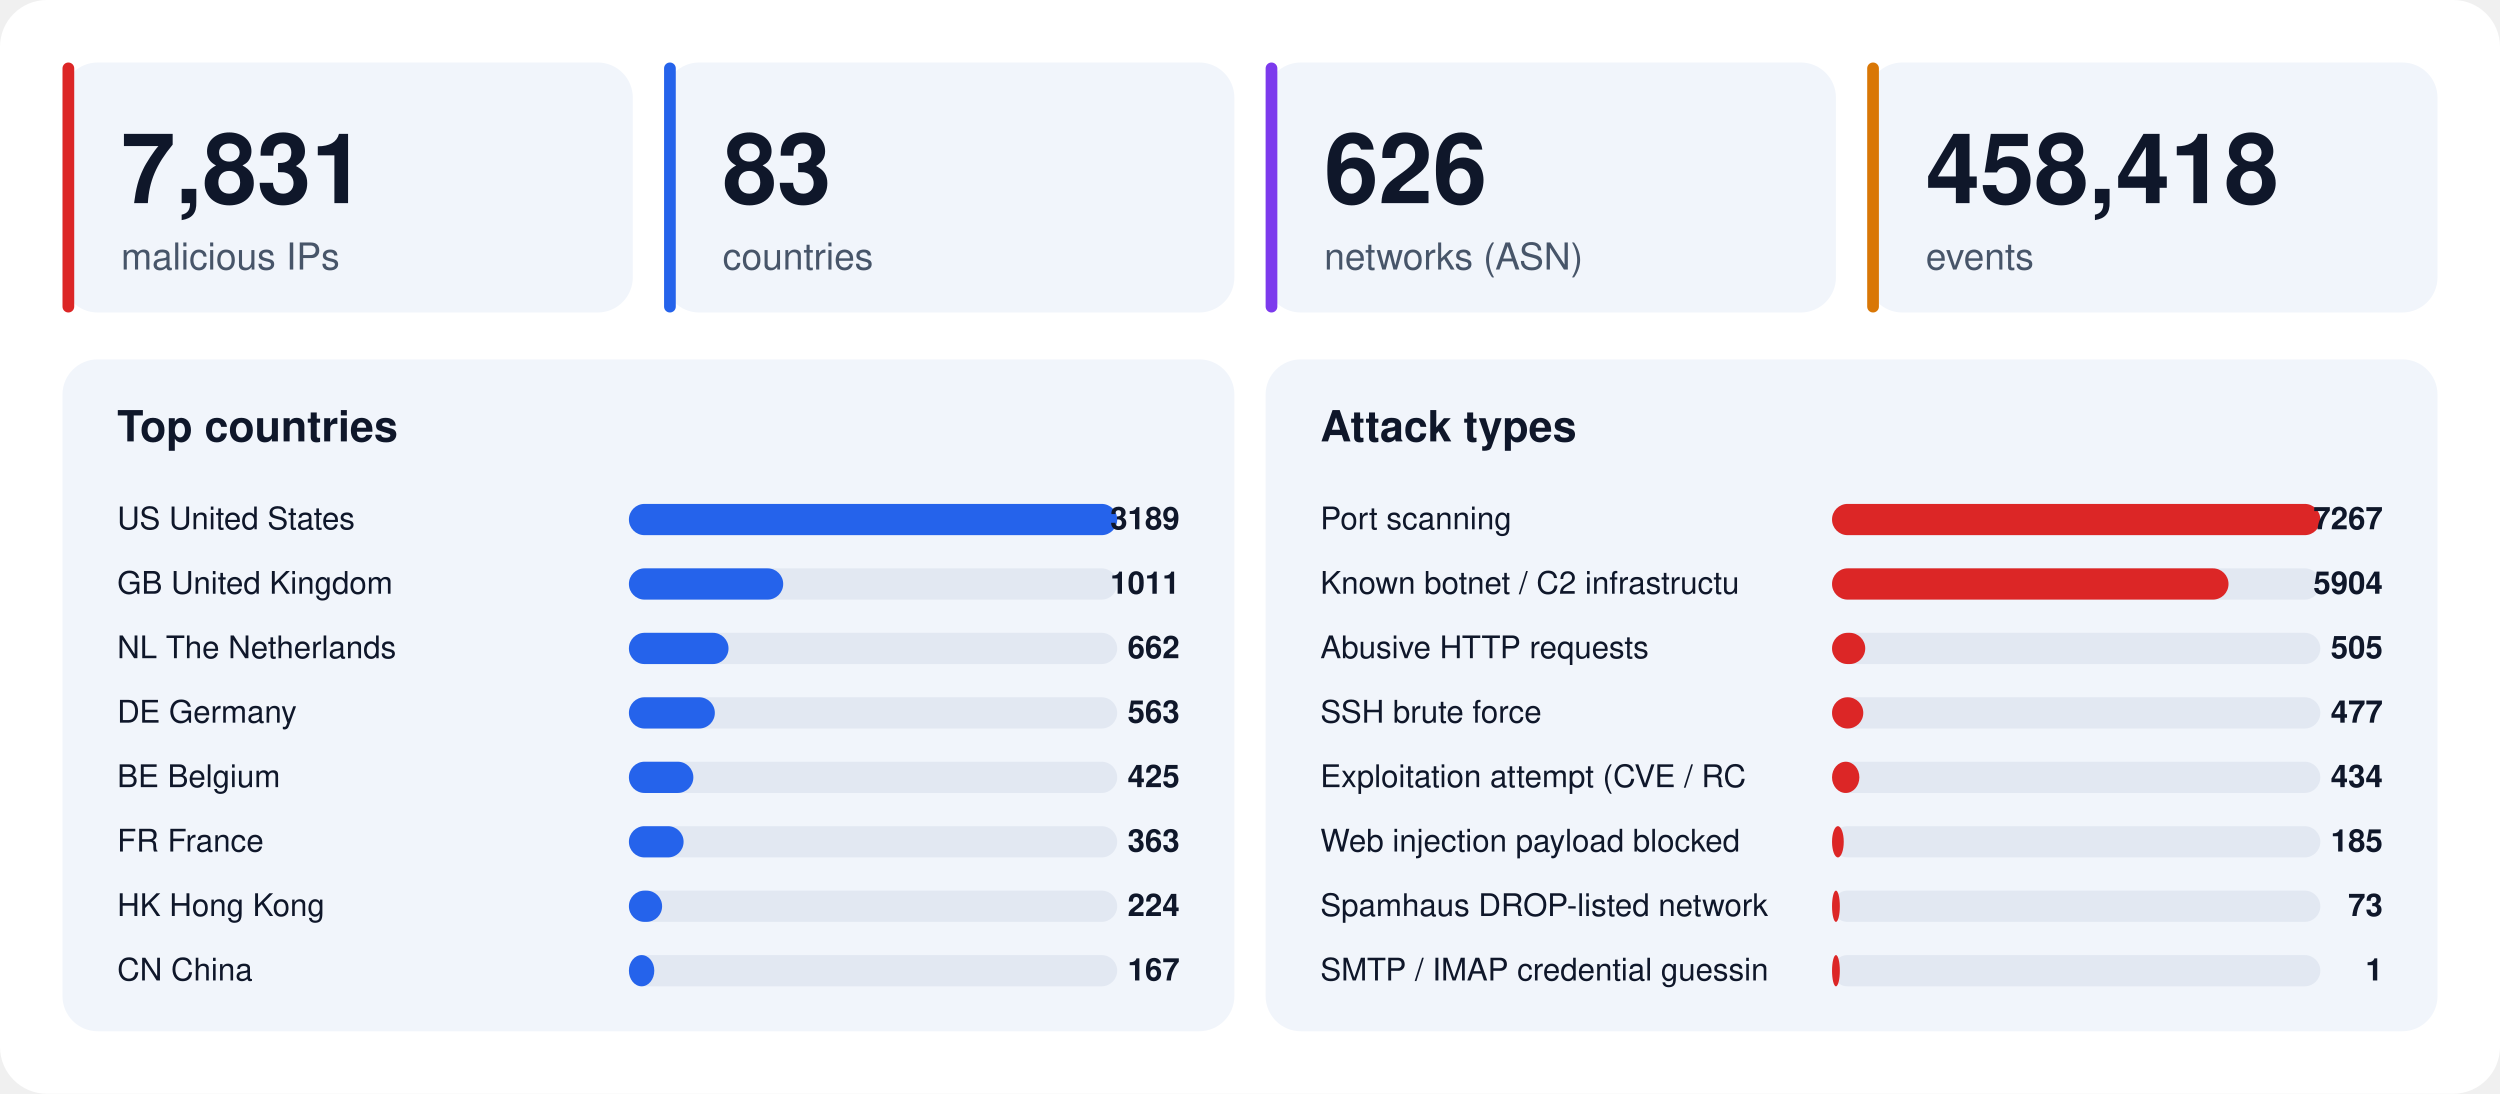
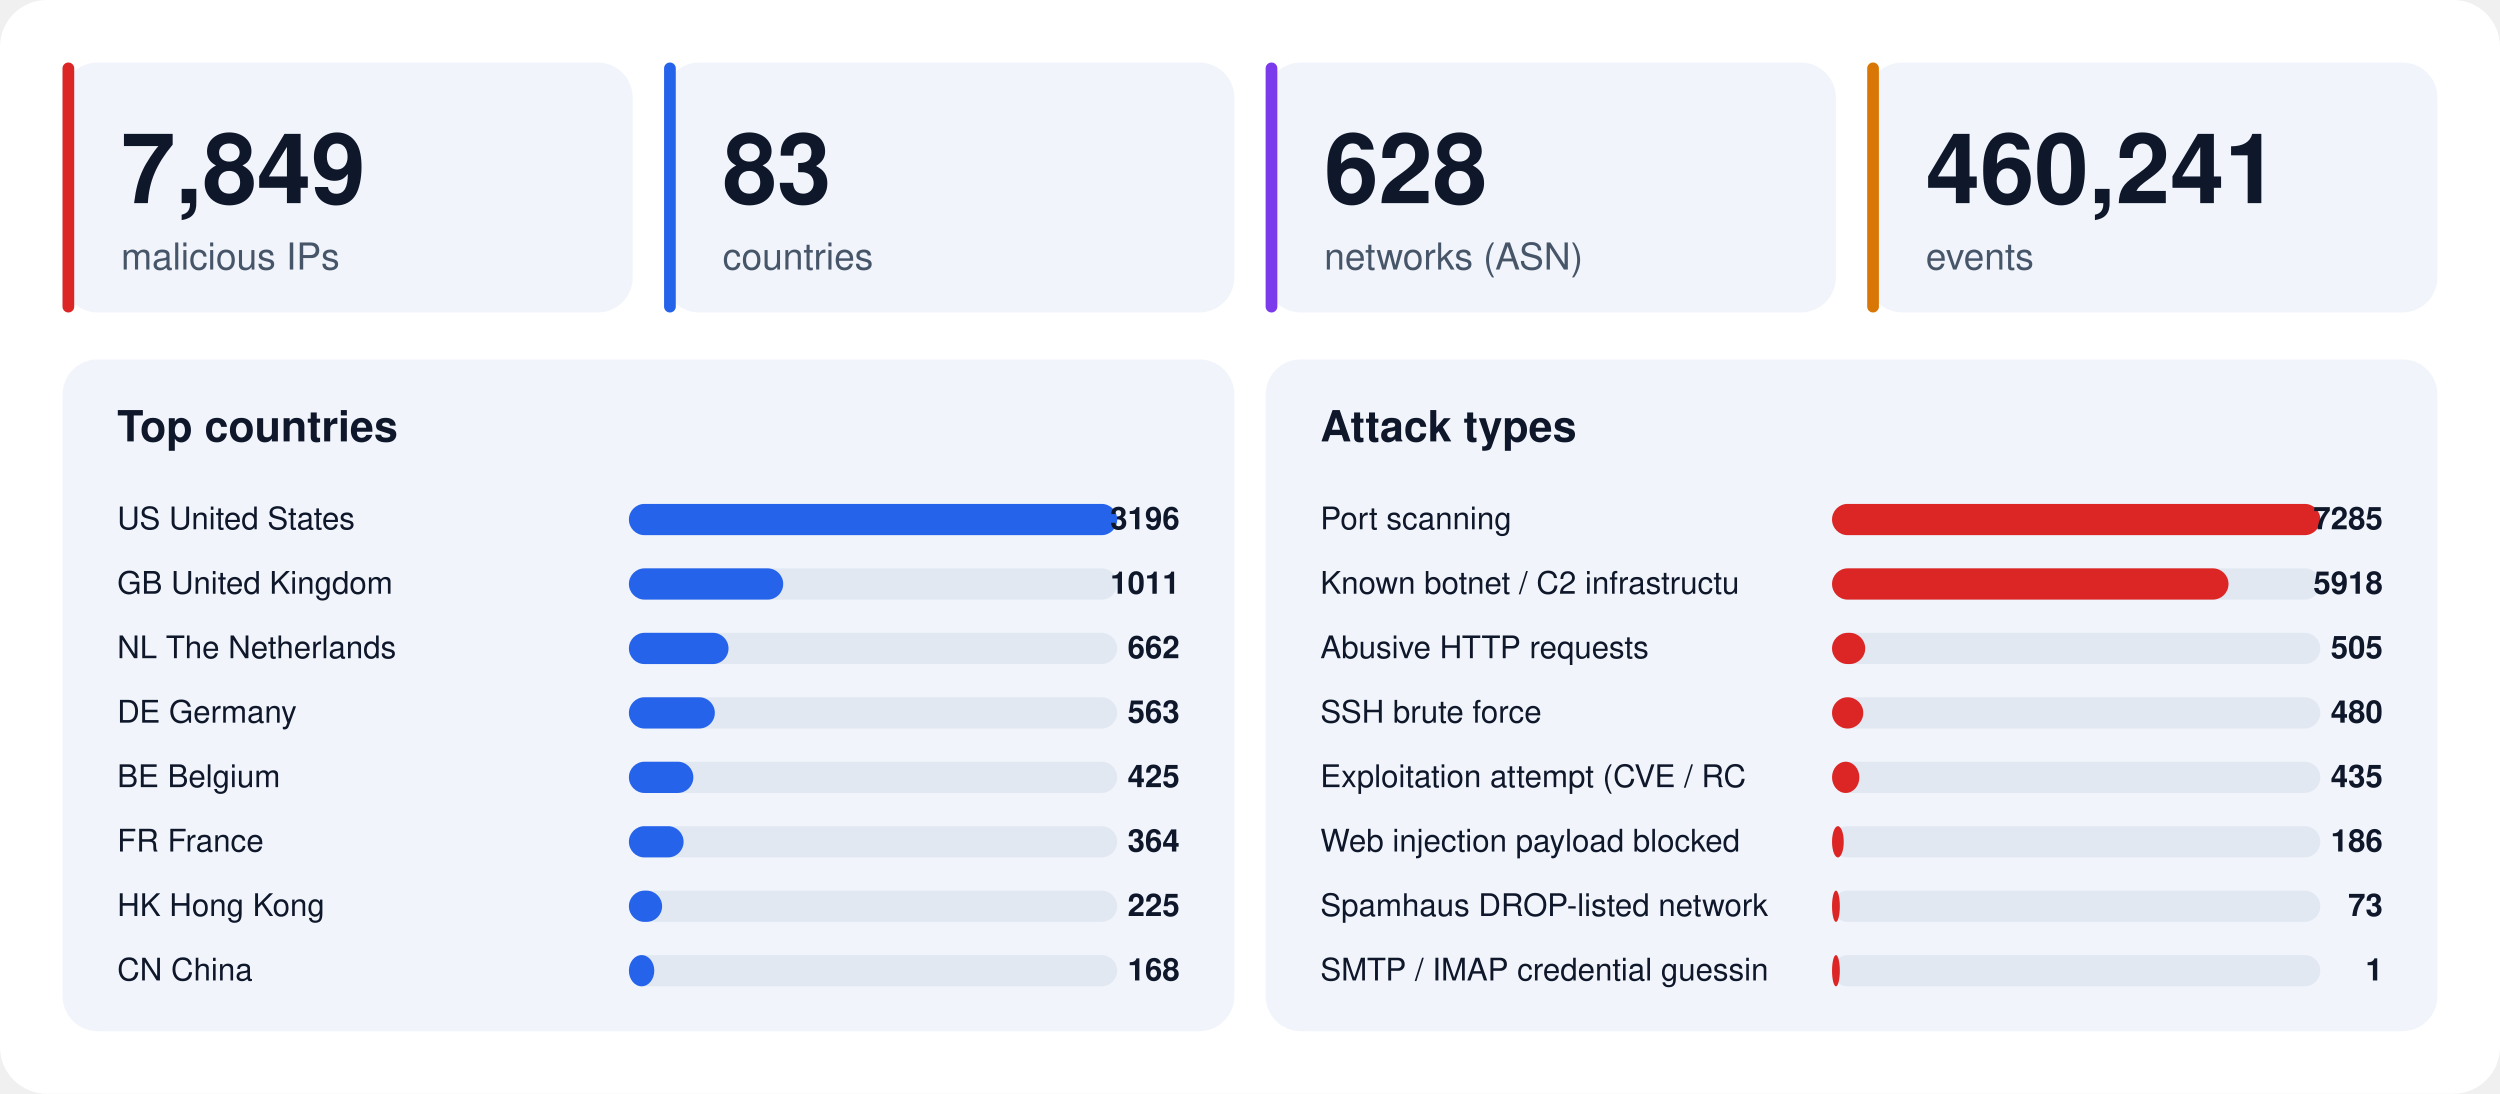
<svg xmlns="http://www.w3.org/2000/svg" width="1280" height="560" viewBox="0 0 1280 560" font-family="-apple-system,BlinkMacSystemFont,'Segoe UI',Helvetica,Arial,sans-serif">
  <rect width="1280" height="560" rx="24" fill="#ffffff" />
  <rect x="32" y="32" width="292" height="128" rx="18" fill="#f1f5fb" />
  <rect x="32" y="32" width="6" height="128" rx="3" fill="#dc2626" />
-   <text x="62" y="104" font-size="50" font-weight="800" fill="#0f172a">7,831</text>
+   <text x="62" y="104" font-size="50" font-weight="800" fill="#0f172a">7,849</text>
  <text x="62" y="138" font-size="19" fill="#475569">malicious IPs</text>
  <rect x="340" y="32" width="292" height="128" rx="18" fill="#f1f5fb" />
  <rect x="340" y="32" width="6" height="128" rx="3" fill="#2563eb" />
  <text x="370" y="104" font-size="50" font-weight="800" fill="#0f172a">83</text>
  <text x="370" y="138" font-size="19" fill="#475569">countries</text>
  <rect x="648" y="32" width="292" height="128" rx="18" fill="#f1f5fb" />
  <rect x="648" y="32" width="6" height="128" rx="3" fill="#7c3aed" />
-   <text x="678" y="104" font-size="50" font-weight="800" fill="#0f172a">626</text>
+   <text x="678" y="104" font-size="50" font-weight="800" fill="#0f172a">628</text>
  <text x="678" y="138" font-size="19" fill="#475569">networks (ASN)</text>
  <rect x="956" y="32" width="292" height="128" rx="18" fill="#f1f5fb" />
  <rect x="956" y="32" width="6" height="128" rx="3" fill="#d97706" />
-   <text x="986" y="104" font-size="50" font-weight="800" fill="#0f172a">458,418</text>
+   <text x="986" y="104" font-size="50" font-weight="800" fill="#0f172a">460,241</text>
  <text x="986" y="138" font-size="19" fill="#475569">events</text>
  <rect x="32" y="184" width="600" height="344" rx="18" fill="#f1f5fb" />
  <text x="60" y="226" font-size="22" font-weight="700" fill="#0f172a">Top countries</text>
  <text x="60" y="271" font-size="16" fill="#0f172a">US  United States</text>
  <rect x="322" y="258" width="250" height="16" rx="8" fill="#e2e8f2" />
  <rect x="322" y="258" width="250" height="16" rx="8" fill="#2563eb" />
-   <text x="604" y="271" font-size="16" font-weight="700" text-anchor="end" fill="#0f172a">3189</text>
+   <text x="604" y="271" font-size="16" font-weight="700" text-anchor="end" fill="#0f172a">3196</text>
  <text x="60" y="304" font-size="16" fill="#0f172a">GB  United Kingdom</text>
  <rect x="322" y="291" width="250" height="16" rx="8" fill="#e2e8f2" />
  <rect x="322" y="291" width="79" height="16" rx="8" fill="#2563eb" />
  <text x="604" y="304" font-size="16" font-weight="700" text-anchor="end" fill="#0f172a">1011</text>
  <text x="60" y="337" font-size="16" fill="#0f172a">NL  The Netherlands</text>
  <rect x="322" y="324" width="250" height="16" rx="8" fill="#e2e8f2" />
  <rect x="322" y="324" width="51" height="16" rx="8" fill="#2563eb" />
  <text x="604" y="337" font-size="16" font-weight="700" text-anchor="end" fill="#0f172a">662</text>
  <text x="60" y="370" font-size="16" fill="#0f172a">DE  Germany</text>
  <rect x="322" y="357" width="250" height="16" rx="8" fill="#e2e8f2" />
  <rect x="322" y="357" width="44" height="16" rx="8" fill="#2563eb" />
  <text x="604" y="370" font-size="16" font-weight="700" text-anchor="end" fill="#0f172a">563</text>
  <text x="60" y="403" font-size="16" fill="#0f172a">BE  Belgium</text>
  <rect x="322" y="390" width="250" height="16" rx="8" fill="#e2e8f2" />
  <rect x="322" y="390" width="33" height="16" rx="8" fill="#2563eb" />
  <text x="604" y="403" font-size="16" font-weight="700" text-anchor="end" fill="#0f172a">425</text>
  <text x="60" y="436" font-size="16" fill="#0f172a">FR  France</text>
  <rect x="322" y="423" width="250" height="16" rx="8" fill="#e2e8f2" />
  <rect x="322" y="423" width="28" height="16" rx="8" fill="#2563eb" />
-   <text x="604" y="436" font-size="16" font-weight="700" text-anchor="end" fill="#0f172a">363</text>
+   <text x="604" y="436" font-size="16" font-weight="700" text-anchor="end" fill="#0f172a">364</text>
  <text x="60" y="469" font-size="16" fill="#0f172a">HK  Hong Kong</text>
  <rect x="322" y="456" width="250" height="16" rx="8" fill="#e2e8f2" />
  <rect x="322" y="456" width="17" height="16" rx="8" fill="#2563eb" />
-   <text x="604" y="469" font-size="16" font-weight="700" text-anchor="end" fill="#0f172a">224</text>
+   <text x="604" y="469" font-size="16" font-weight="700" text-anchor="end" fill="#0f172a">225</text>
  <text x="60" y="502" font-size="16" fill="#0f172a">CN  China</text>
  <rect x="322" y="489" width="250" height="16" rx="8" fill="#e2e8f2" />
  <rect x="322" y="489" width="13" height="16" rx="8" fill="#2563eb" />
-   <text x="604" y="502" font-size="16" font-weight="700" text-anchor="end" fill="#0f172a">167</text>
+   <text x="604" y="502" font-size="16" font-weight="700" text-anchor="end" fill="#0f172a">168</text>
  <rect x="648" y="184" width="600" height="344" rx="18" fill="#f1f5fb" />
  <text x="676" y="226" font-size="22" font-weight="700" fill="#0f172a">Attack types</text>
  <text x="676" y="271" font-size="16" fill="#0f172a">Port scanning</text>
  <rect x="938" y="258" width="250" height="16" rx="8" fill="#e2e8f2" />
  <rect x="938" y="258" width="250" height="16" rx="8" fill="#dc2626" />
-   <text x="1220" y="271" font-size="16" font-weight="700" text-anchor="end" fill="#0f172a">7267</text>
+   <text x="1220" y="271" font-size="16" font-weight="700" text-anchor="end" fill="#0f172a">7285</text>
  <text x="676" y="304" font-size="16" fill="#0f172a">Known botnet / C2 infrastructu</text>
  <rect x="938" y="291" width="250" height="16" rx="8" fill="#e2e8f2" />
  <rect x="938" y="291" width="203" height="16" rx="8" fill="#dc2626" />
-   <text x="1220" y="304" font-size="16" font-weight="700" text-anchor="end" fill="#0f172a">5904</text>
+   <text x="1220" y="304" font-size="16" font-weight="700" text-anchor="end" fill="#0f172a">5918</text>
  <text x="676" y="337" font-size="16" fill="#0f172a">Abusive HTTP requests</text>
  <rect x="938" y="324" width="250" height="16" rx="8" fill="#e2e8f2" />
  <rect x="938" y="324" width="17" height="16" rx="8" fill="#dc2626" />
  <text x="1220" y="337" font-size="16" font-weight="700" text-anchor="end" fill="#0f172a">505</text>
  <text x="676" y="370" font-size="16" fill="#0f172a">SSH brute force</text>
  <rect x="938" y="357" width="250" height="16" rx="8" fill="#e2e8f2" />
  <rect x="938" y="357" width="16" height="16" rx="8" fill="#dc2626" />
-   <text x="1220" y="370" font-size="16" font-weight="700" text-anchor="end" fill="#0f172a">477</text>
+   <text x="1220" y="370" font-size="16" font-weight="700" text-anchor="end" fill="#0f172a">480</text>
  <text x="676" y="403" font-size="16" fill="#0f172a">Exploitation attempt (CVE / RC</text>
  <rect x="938" y="390" width="250" height="16" rx="8" fill="#e2e8f2" />
  <rect x="938" y="390" width="14" height="16" rx="8" fill="#dc2626" />
-   <text x="1220" y="403" font-size="16" font-weight="700" text-anchor="end" fill="#0f172a">434</text>
+   <text x="1220" y="403" font-size="16" font-weight="700" text-anchor="end" fill="#0f172a">435</text>
  <text x="676" y="436" font-size="16" fill="#0f172a">Web injection payload blocked </text>
  <rect x="938" y="423" width="250" height="16" rx="8" fill="#e2e8f2" />
  <rect x="938" y="423" width="6" height="16" rx="8" fill="#dc2626" />
-   <text x="1220" y="436" font-size="16" font-weight="700" text-anchor="end" fill="#0f172a">185</text>
+   <text x="1220" y="436" font-size="16" font-weight="700" text-anchor="end" fill="#0f172a">186</text>
  <text x="676" y="469" font-size="16" fill="#0f172a">Spamhaus DROP-listed network</text>
  <rect x="938" y="456" width="250" height="16" rx="8" fill="#e2e8f2" />
  <rect x="938" y="456" width="4" height="16" rx="8" fill="#dc2626" />
  <text x="1220" y="469" font-size="16" font-weight="700" text-anchor="end" fill="#0f172a">73</text>
  <text x="676" y="502" font-size="16" fill="#0f172a">SMTP / IMAP credential guessin</text>
  <rect x="938" y="489" width="250" height="16" rx="8" fill="#e2e8f2" />
  <rect x="938" y="489" width="4" height="16" rx="8" fill="#dc2626" />
  <text x="1220" y="502" font-size="16" font-weight="700" text-anchor="end" fill="#0f172a">1</text>
</svg>
